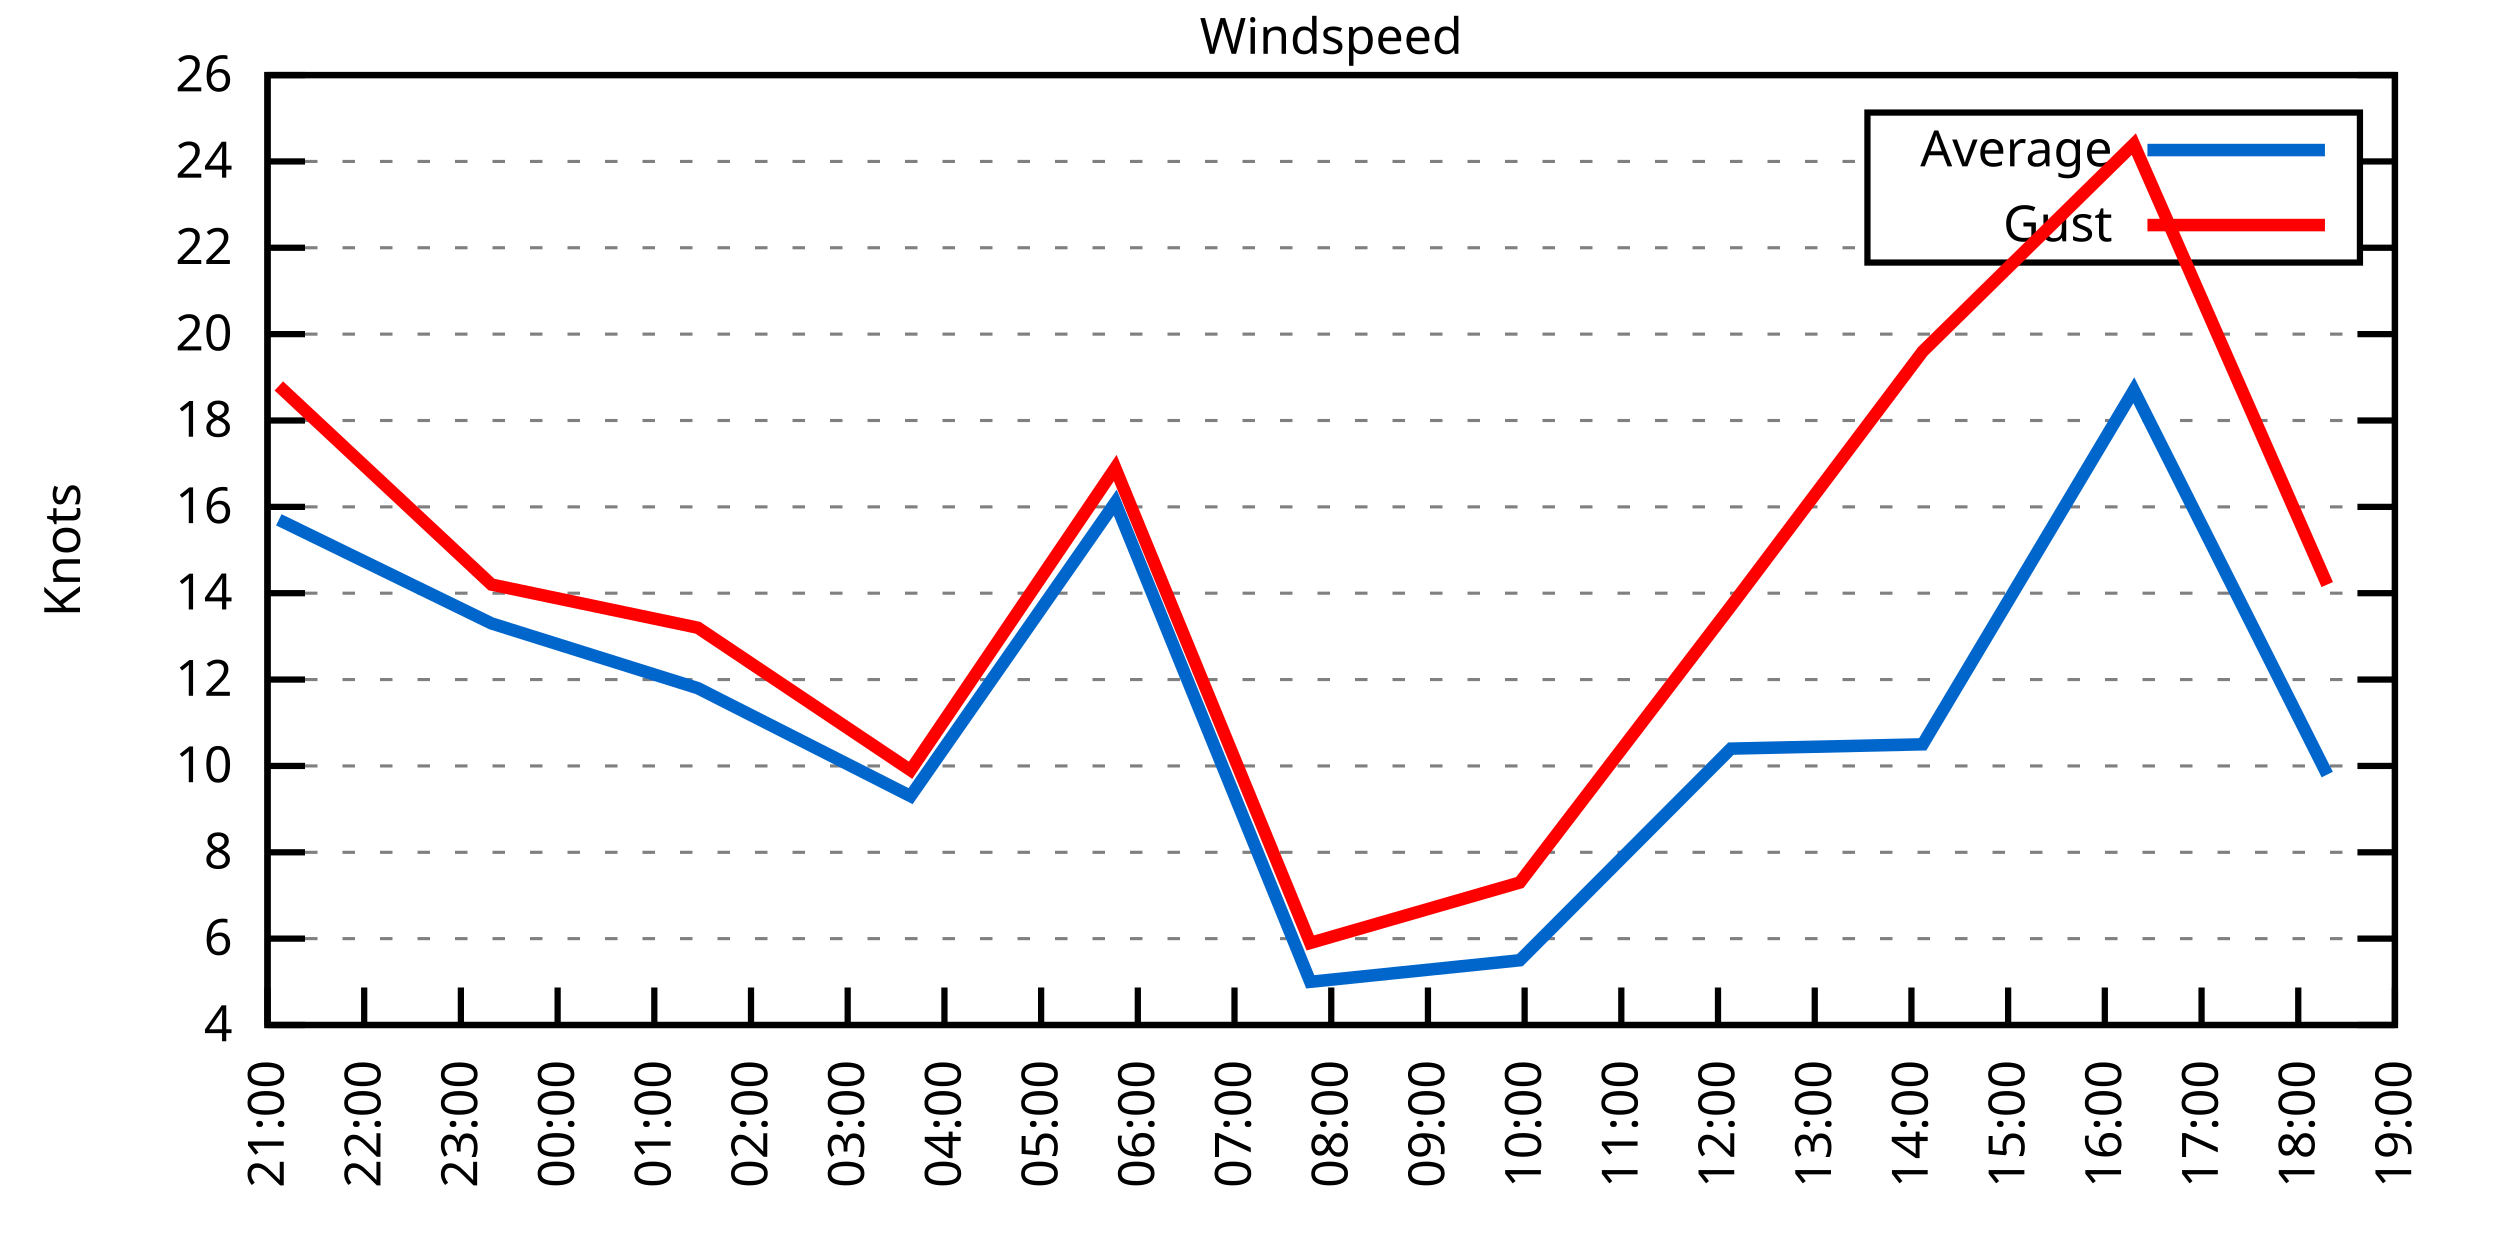
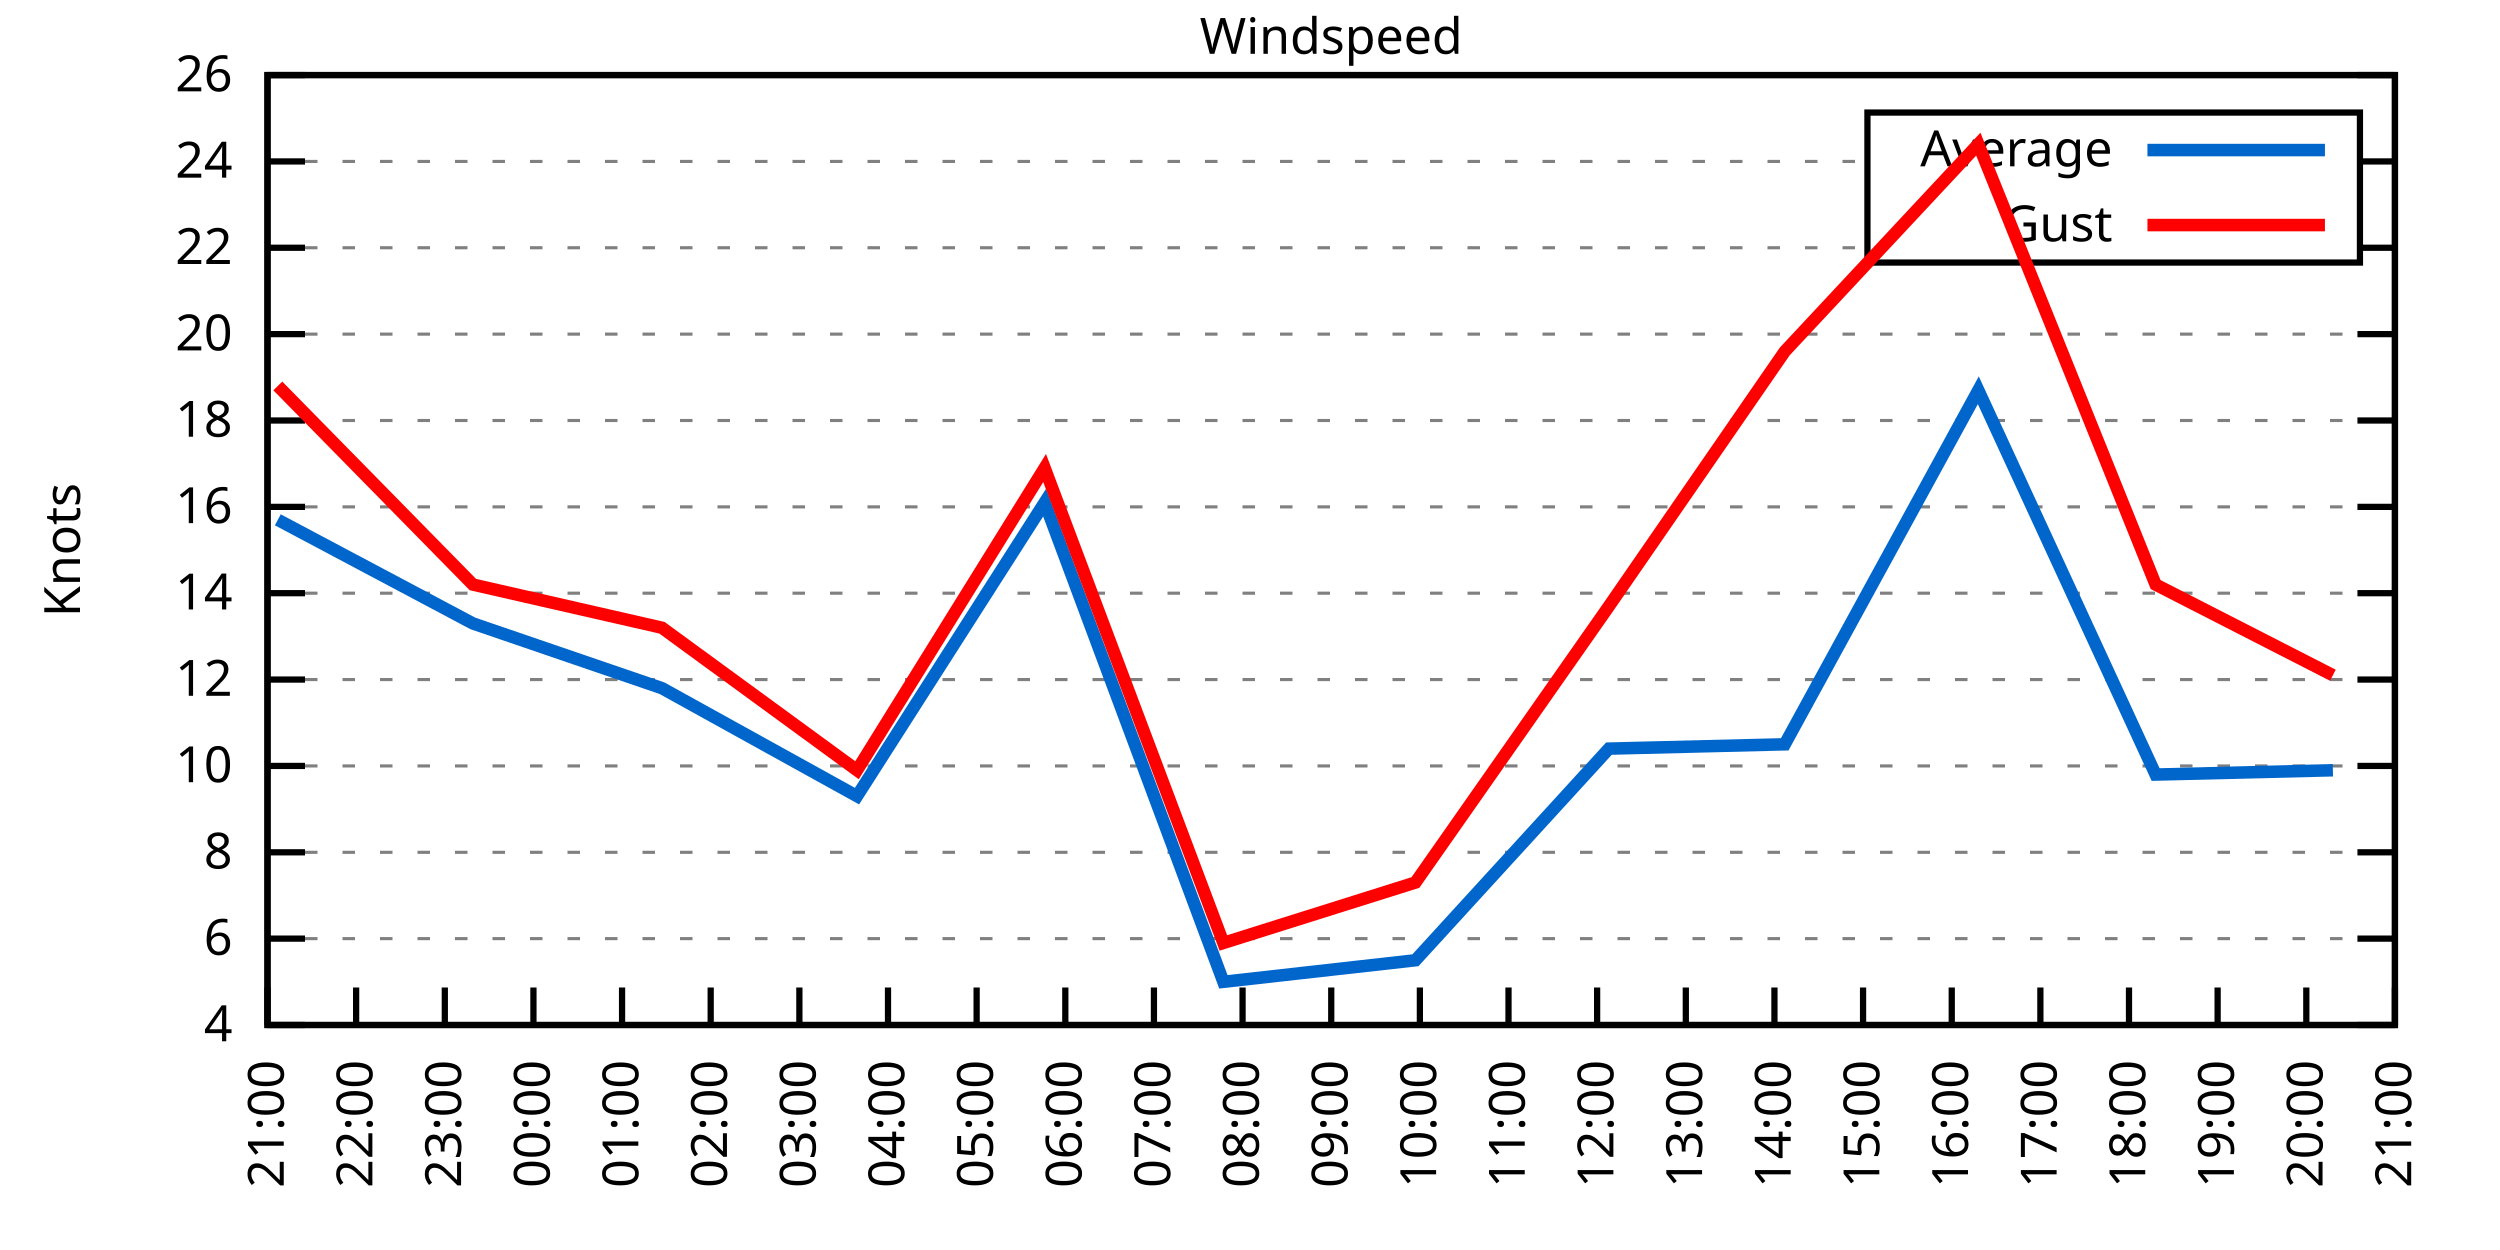
<svg xmlns="http://www.w3.org/2000/svg" xmlns:xlink="http://www.w3.org/1999/xlink" width="400" height="200" viewBox="0 0 400 200">
  <g id="gnuplot_canvas">
    <rect x="0" y="0" width="400" height="200" fill="none" />
    <defs>
      <circle id="gpDot" r="0.5" stroke-width="0.5" stroke="currentColor" />
      <path id="gpPt0" stroke-width="0.333" stroke="currentColor" d="M-1,0 h2 M0,-1 v2" />
      <path id="gpPt1" stroke-width="0.333" stroke="currentColor" d="M-1,-1 L1,1 M1,-1 L-1,1" />
      <path id="gpPt2" stroke-width="0.333" stroke="currentColor" d="M-1,0 L1,0 M0,-1 L0,1 M-1,-1 L1,1 M-1,1 L1,-1" />
      <rect id="gpPt3" stroke-width="0.333" stroke="currentColor" x="-1" y="-1" width="2" height="2" />
      <rect id="gpPt4" stroke-width="0.333" stroke="currentColor" fill="currentColor" x="-1" y="-1" width="2" height="2" />
      <circle id="gpPt5" stroke-width="0.333" stroke="currentColor" cx="0" cy="0" r="1" />
      <use xlink:href="#gpPt5" id="gpPt6" fill="currentColor" stroke="none" />
      <path id="gpPt7" stroke-width="0.333" stroke="currentColor" d="M0,-1.33 L-1.33,0.67 L1.33,0.67 z" />
      <use xlink:href="#gpPt7" id="gpPt8" fill="currentColor" stroke="none" />
      <use xlink:href="#gpPt7" id="gpPt9" stroke="currentColor" transform="rotate(180)" />
      <use xlink:href="#gpPt9" id="gpPt10" fill="currentColor" stroke="none" />
      <use xlink:href="#gpPt3" id="gpPt11" stroke="currentColor" transform="rotate(45)" />
      <use xlink:href="#gpPt11" id="gpPt12" fill="currentColor" stroke="none" />
      <path id="gpPt13" stroke-width="0.333" stroke="currentColor" d="M0,1.330 L1.265,0.411 L0.782,-1.067 L-0.782,-1.076 L-1.265,0.411 z" />
      <use xlink:href="#gpPt13" id="gpPt14" fill="currentColor" stroke="none" />
      <filter id="textbox" filterUnits="objectBoundingBox" x="0" y="0" height="1" width="1">
        <feFlood flood-color="white" flood-opacity="1" result="bgnd" />
        <feComposite in="SourceGraphic" in2="bgnd" operator="atop" />
      </filter>
      <filter id="greybox" filterUnits="objectBoundingBox" x="0" y="0" height="1" width="1">
        <feFlood flood-color="lightgrey" flood-opacity="1" result="grey" />
        <feComposite in="SourceGraphic" in2="grey" operator="atop" />
      </filter>
    </defs>
    <g fill="none" color="white" stroke="currentColor" stroke-width="1.00" stroke-linecap="butt" stroke-linejoin="miter">
</g>
    <g fill="none" color="black" stroke="currentColor" stroke-width="1.00" stroke-linecap="butt" stroke-linejoin="miter">
      <g stroke="none" shape-rendering="crispEdges">
        <polygon fill="rgb(255, 255, 255)" points="42.80,164.00 383.18,164.00 383.18,12.02 42.80,12.02 " />
      </g>
    </g>
    <g fill="none" color="black" stroke="currentColor" stroke-width="1.00" stroke-linecap="butt" stroke-linejoin="miter">
</g>
    <g fill="none" color="black" stroke="black" stroke-width="0.50" stroke-linecap="butt" stroke-linejoin="miter">
</g>
    <g fill="none" color="gray" stroke="currentColor" stroke-width="0.50" stroke-linecap="butt" stroke-linejoin="miter">
      <path stroke="gray" stroke-dasharray="2,4" class="gridline" d="M42.80,164.00 L383.19,164.00  " />
    </g>
    <g fill="none" color="gray" stroke="gray" stroke-width="1.00" stroke-linecap="butt" stroke-linejoin="miter">
</g>
    <g fill="none" color="black" stroke="currentColor" stroke-width="1.00" stroke-linecap="butt" stroke-linejoin="miter">
      <path stroke="black" d="M42.80,164.00 L48.80,164.00 M383.19,164.00 L377.19,164.00  " />
      <g transform="translate(37.20,166.60)" stroke="none" fill="black" font-family="Sans" font-size="8.00" text-anchor="end">
        <text>
          <tspan font-family="Sans"> 4</tspan>
        </text>
      </g>
    </g>
    <g fill="none" color="black" stroke="currentColor" stroke-width="1.00" stroke-linecap="butt" stroke-linejoin="miter">
</g>
    <g fill="none" color="black" stroke="black" stroke-width="0.50" stroke-linecap="butt" stroke-linejoin="miter">
</g>
    <g fill="none" color="gray" stroke="currentColor" stroke-width="0.50" stroke-linecap="butt" stroke-linejoin="miter">
      <path stroke="gray" stroke-dasharray="2,4" class="gridline" d="M42.80,150.18 L383.19,150.18  " />
    </g>
    <g fill="none" color="gray" stroke="gray" stroke-width="1.00" stroke-linecap="butt" stroke-linejoin="miter">
</g>
    <g fill="none" color="black" stroke="currentColor" stroke-width="1.00" stroke-linecap="butt" stroke-linejoin="miter">
      <path stroke="black" d="M42.80,150.18 L48.80,150.18 M383.19,150.18 L377.19,150.18  " />
      <g transform="translate(37.20,152.78)" stroke="none" fill="black" font-family="Sans" font-size="8.00" text-anchor="end">
        <text>
          <tspan font-family="Sans"> 6</tspan>
        </text>
      </g>
    </g>
    <g fill="none" color="black" stroke="currentColor" stroke-width="1.00" stroke-linecap="butt" stroke-linejoin="miter">
</g>
    <g fill="none" color="black" stroke="black" stroke-width="0.50" stroke-linecap="butt" stroke-linejoin="miter">
</g>
    <g fill="none" color="gray" stroke="currentColor" stroke-width="0.50" stroke-linecap="butt" stroke-linejoin="miter">
      <path stroke="gray" stroke-dasharray="2,4" class="gridline" d="M42.80,136.37 L383.19,136.37  " />
    </g>
    <g fill="none" color="gray" stroke="gray" stroke-width="1.00" stroke-linecap="butt" stroke-linejoin="miter">
</g>
    <g fill="none" color="black" stroke="currentColor" stroke-width="1.00" stroke-linecap="butt" stroke-linejoin="miter">
      <path stroke="black" d="M42.80,136.37 L48.80,136.37 M383.19,136.37 L377.19,136.37  " />
      <g transform="translate(37.20,138.97)" stroke="none" fill="black" font-family="Sans" font-size="8.00" text-anchor="end">
        <text>
          <tspan font-family="Sans"> 8</tspan>
        </text>
      </g>
    </g>
    <g fill="none" color="black" stroke="currentColor" stroke-width="1.00" stroke-linecap="butt" stroke-linejoin="miter">
</g>
    <g fill="none" color="black" stroke="black" stroke-width="0.50" stroke-linecap="butt" stroke-linejoin="miter">
</g>
    <g fill="none" color="gray" stroke="currentColor" stroke-width="0.50" stroke-linecap="butt" stroke-linejoin="miter">
      <path stroke="gray" stroke-dasharray="2,4" class="gridline" d="M42.80,122.55 L383.19,122.55  " />
    </g>
    <g fill="none" color="gray" stroke="gray" stroke-width="1.00" stroke-linecap="butt" stroke-linejoin="miter">
</g>
    <g fill="none" color="black" stroke="currentColor" stroke-width="1.00" stroke-linecap="butt" stroke-linejoin="miter">
      <path stroke="black" d="M42.80,122.55 L48.80,122.55 M383.19,122.55 L377.19,122.55  " />
      <g transform="translate(37.20,125.15)" stroke="none" fill="black" font-family="Sans" font-size="8.00" text-anchor="end">
        <text>
          <tspan font-family="Sans"> 10</tspan>
        </text>
      </g>
    </g>
    <g fill="none" color="black" stroke="currentColor" stroke-width="1.00" stroke-linecap="butt" stroke-linejoin="miter">
</g>
    <g fill="none" color="black" stroke="black" stroke-width="0.50" stroke-linecap="butt" stroke-linejoin="miter">
</g>
    <g fill="none" color="gray" stroke="currentColor" stroke-width="0.50" stroke-linecap="butt" stroke-linejoin="miter">
      <path stroke="gray" stroke-dasharray="2,4" class="gridline" d="M42.80,108.73 L383.19,108.73  " />
    </g>
    <g fill="none" color="gray" stroke="gray" stroke-width="1.00" stroke-linecap="butt" stroke-linejoin="miter">
</g>
    <g fill="none" color="black" stroke="currentColor" stroke-width="1.00" stroke-linecap="butt" stroke-linejoin="miter">
      <path stroke="black" d="M42.80,108.73 L48.80,108.73 M383.19,108.73 L377.19,108.73  " />
      <g transform="translate(37.20,111.33)" stroke="none" fill="black" font-family="Sans" font-size="8.00" text-anchor="end">
        <text>
          <tspan font-family="Sans"> 12</tspan>
        </text>
      </g>
    </g>
    <g fill="none" color="black" stroke="currentColor" stroke-width="1.00" stroke-linecap="butt" stroke-linejoin="miter">
</g>
    <g fill="none" color="black" stroke="black" stroke-width="0.50" stroke-linecap="butt" stroke-linejoin="miter">
</g>
    <g fill="none" color="gray" stroke="currentColor" stroke-width="0.50" stroke-linecap="butt" stroke-linejoin="miter">
      <path stroke="gray" stroke-dasharray="2,4" class="gridline" d="M42.80,94.91 L383.19,94.91  " />
    </g>
    <g fill="none" color="gray" stroke="gray" stroke-width="1.00" stroke-linecap="butt" stroke-linejoin="miter">
</g>
    <g fill="none" color="black" stroke="currentColor" stroke-width="1.00" stroke-linecap="butt" stroke-linejoin="miter">
      <path stroke="black" d="M42.80,94.91 L48.80,94.91 M383.19,94.91 L377.19,94.91  " />
      <g transform="translate(37.20,97.51)" stroke="none" fill="black" font-family="Sans" font-size="8.00" text-anchor="end">
        <text>
          <tspan font-family="Sans"> 14</tspan>
        </text>
      </g>
    </g>
    <g fill="none" color="black" stroke="currentColor" stroke-width="1.00" stroke-linecap="butt" stroke-linejoin="miter">
</g>
    <g fill="none" color="black" stroke="black" stroke-width="0.50" stroke-linecap="butt" stroke-linejoin="miter">
</g>
    <g fill="none" color="gray" stroke="currentColor" stroke-width="0.50" stroke-linecap="butt" stroke-linejoin="miter">
      <path stroke="gray" stroke-dasharray="2,4" class="gridline" d="M42.80,81.10 L383.19,81.10  " />
    </g>
    <g fill="none" color="gray" stroke="gray" stroke-width="1.00" stroke-linecap="butt" stroke-linejoin="miter">
</g>
    <g fill="none" color="black" stroke="currentColor" stroke-width="1.00" stroke-linecap="butt" stroke-linejoin="miter">
      <path stroke="black" d="M42.80,81.10 L48.80,81.10 M383.19,81.10 L377.19,81.10  " />
      <g transform="translate(37.20,83.70)" stroke="none" fill="black" font-family="Sans" font-size="8.00" text-anchor="end">
        <text>
          <tspan font-family="Sans"> 16</tspan>
        </text>
      </g>
    </g>
    <g fill="none" color="black" stroke="currentColor" stroke-width="1.00" stroke-linecap="butt" stroke-linejoin="miter">
</g>
    <g fill="none" color="black" stroke="black" stroke-width="0.50" stroke-linecap="butt" stroke-linejoin="miter">
</g>
    <g fill="none" color="gray" stroke="currentColor" stroke-width="0.50" stroke-linecap="butt" stroke-linejoin="miter">
      <path stroke="gray" stroke-dasharray="2,4" class="gridline" d="M42.80,67.28 L383.19,67.28  " />
    </g>
    <g fill="none" color="gray" stroke="gray" stroke-width="1.00" stroke-linecap="butt" stroke-linejoin="miter">
</g>
    <g fill="none" color="black" stroke="currentColor" stroke-width="1.00" stroke-linecap="butt" stroke-linejoin="miter">
      <path stroke="black" d="M42.80,67.28 L48.80,67.28 M383.19,67.28 L377.19,67.28  " />
      <g transform="translate(37.20,69.88)" stroke="none" fill="black" font-family="Sans" font-size="8.00" text-anchor="end">
        <text>
          <tspan font-family="Sans"> 18</tspan>
        </text>
      </g>
    </g>
    <g fill="none" color="black" stroke="currentColor" stroke-width="1.00" stroke-linecap="butt" stroke-linejoin="miter">
</g>
    <g fill="none" color="black" stroke="black" stroke-width="0.50" stroke-linecap="butt" stroke-linejoin="miter">
</g>
    <g fill="none" color="gray" stroke="currentColor" stroke-width="0.50" stroke-linecap="butt" stroke-linejoin="miter">
      <path stroke="gray" stroke-dasharray="2,4" class="gridline" d="M42.80,53.46 L383.19,53.46  " />
    </g>
    <g fill="none" color="gray" stroke="gray" stroke-width="1.00" stroke-linecap="butt" stroke-linejoin="miter">
</g>
    <g fill="none" color="black" stroke="currentColor" stroke-width="1.00" stroke-linecap="butt" stroke-linejoin="miter">
      <path stroke="black" d="M42.80,53.46 L48.80,53.46 M383.19,53.46 L377.19,53.46  " />
      <g transform="translate(37.20,56.06)" stroke="none" fill="black" font-family="Sans" font-size="8.00" text-anchor="end">
        <text>
          <tspan font-family="Sans"> 20</tspan>
        </text>
      </g>
    </g>
    <g fill="none" color="black" stroke="currentColor" stroke-width="1.00" stroke-linecap="butt" stroke-linejoin="miter">
</g>
    <g fill="none" color="black" stroke="black" stroke-width="0.50" stroke-linecap="butt" stroke-linejoin="miter">
</g>
    <g fill="none" color="gray" stroke="currentColor" stroke-width="0.50" stroke-linecap="butt" stroke-linejoin="miter">
      <path stroke="gray" stroke-dasharray="2,4" class="gridline" d="M42.80,39.64 L298.79,39.64 M377.59,39.64 L383.19,39.64  " />
    </g>
    <g fill="none" color="gray" stroke="gray" stroke-width="1.00" stroke-linecap="butt" stroke-linejoin="miter">
</g>
    <g fill="none" color="black" stroke="currentColor" stroke-width="1.00" stroke-linecap="butt" stroke-linejoin="miter">
      <path stroke="black" d="M42.80,39.64 L48.80,39.64 M383.19,39.64 L377.19,39.64  " />
      <g transform="translate(37.20,42.24)" stroke="none" fill="black" font-family="Sans" font-size="8.00" text-anchor="end">
        <text>
          <tspan font-family="Sans"> 22</tspan>
        </text>
      </g>
    </g>
    <g fill="none" color="black" stroke="currentColor" stroke-width="1.00" stroke-linecap="butt" stroke-linejoin="miter">
</g>
    <g fill="none" color="black" stroke="black" stroke-width="0.50" stroke-linecap="butt" stroke-linejoin="miter">
</g>
    <g fill="none" color="gray" stroke="currentColor" stroke-width="0.50" stroke-linecap="butt" stroke-linejoin="miter">
      <path stroke="gray" stroke-dasharray="2,4" class="gridline" d="M42.80,25.83 L298.79,25.83 M377.59,25.83 L383.19,25.83  " />
    </g>
    <g fill="none" color="gray" stroke="gray" stroke-width="1.00" stroke-linecap="butt" stroke-linejoin="miter">
</g>
    <g fill="none" color="black" stroke="currentColor" stroke-width="1.00" stroke-linecap="butt" stroke-linejoin="miter">
      <path stroke="black" d="M42.80,25.83 L48.80,25.83 M383.19,25.83 L377.19,25.83  " />
      <g transform="translate(37.20,28.43)" stroke="none" fill="black" font-family="Sans" font-size="8.00" text-anchor="end">
        <text>
          <tspan font-family="Sans"> 24</tspan>
        </text>
      </g>
    </g>
    <g fill="none" color="black" stroke="currentColor" stroke-width="1.00" stroke-linecap="butt" stroke-linejoin="miter">
</g>
    <g fill="none" color="black" stroke="black" stroke-width="0.50" stroke-linecap="butt" stroke-linejoin="miter">
</g>
    <g fill="none" color="gray" stroke="currentColor" stroke-width="0.50" stroke-linecap="butt" stroke-linejoin="miter">
      <path stroke="gray" stroke-dasharray="2,4" class="gridline" d="M42.80,12.01 L383.19,12.01  " />
    </g>
    <g fill="none" color="gray" stroke="gray" stroke-width="1.00" stroke-linecap="butt" stroke-linejoin="miter">
</g>
    <g fill="none" color="black" stroke="currentColor" stroke-width="1.00" stroke-linecap="butt" stroke-linejoin="miter">
      <path stroke="black" d="M42.80,12.01 L48.80,12.01 M383.19,12.01 L377.19,12.01  " />
      <g transform="translate(37.20,14.61)" stroke="none" fill="black" font-family="Sans" font-size="8.00" text-anchor="end">
        <text>
          <tspan font-family="Sans"> 26</tspan>
        </text>
      </g>
    </g>
    <g fill="none" color="black" stroke="currentColor" stroke-width="1.00" stroke-linecap="butt" stroke-linejoin="miter">
      <path stroke="black" d="M42.80,164.00 L42.80,158.00  " />
      <g transform="translate(45.40,169.60) rotate(270.00)" stroke="none" fill="black" font-family="Sans" font-size="8.00" text-anchor="end">
        <text>
          <tspan font-family="Sans">21:00</tspan>
        </text>
      </g>
    </g>
    <g fill="none" color="black" stroke="currentColor" stroke-width="1.00" stroke-linecap="butt" stroke-linejoin="miter">
-       <path stroke="black" d="M58.27,164.00 L58.27,158.00  " />
-       <g transform="translate(60.87,169.60) rotate(270.00)" stroke="none" fill="black" font-family="Sans" font-size="8.00" text-anchor="end">
+       <path stroke="black" d="M56.98,164.00 L56.98,158.00  " />
+       <g transform="translate(59.58,169.60) rotate(270.00)" stroke="none" fill="black" font-family="Sans" font-size="8.00" text-anchor="end">
        <text>
          <tspan font-family="Sans">22:00</tspan>
        </text>
      </g>
    </g>
    <g fill="none" color="black" stroke="currentColor" stroke-width="1.00" stroke-linecap="butt" stroke-linejoin="miter">
-       <path stroke="black" d="M73.74,164.00 L73.74,158.00  " />
-       <g transform="translate(76.34,169.60) rotate(270.00)" stroke="none" fill="black" font-family="Sans" font-size="8.00" text-anchor="end">
+       <path stroke="black" d="M71.17,164.00 L71.17,158.00  " />
+       <g transform="translate(73.77,169.60) rotate(270.00)" stroke="none" fill="black" font-family="Sans" font-size="8.00" text-anchor="end">
        <text>
          <tspan font-family="Sans">23:00</tspan>
        </text>
      </g>
    </g>
    <g fill="none" color="black" stroke="currentColor" stroke-width="1.00" stroke-linecap="butt" stroke-linejoin="miter">
-       <path stroke="black" d="M89.22,164.00 L89.22,158.00  " />
-       <g transform="translate(91.82,169.60) rotate(270.00)" stroke="none" fill="black" font-family="Sans" font-size="8.00" text-anchor="end">
+       <path stroke="black" d="M85.35,164.00 L85.35,158.00  " />
+       <g transform="translate(87.95,169.60) rotate(270.00)" stroke="none" fill="black" font-family="Sans" font-size="8.00" text-anchor="end">
        <text>
          <tspan font-family="Sans">00:00</tspan>
        </text>
      </g>
    </g>
    <g fill="none" color="black" stroke="currentColor" stroke-width="1.00" stroke-linecap="butt" stroke-linejoin="miter">
-       <path stroke="black" d="M104.69,164.00 L104.69,158.00  " />
-       <g transform="translate(107.29,169.60) rotate(270.00)" stroke="none" fill="black" font-family="Sans" font-size="8.00" text-anchor="end">
+       <path stroke="black" d="M99.53,164.00 L99.53,158.00  " />
+       <g transform="translate(102.13,169.60) rotate(270.00)" stroke="none" fill="black" font-family="Sans" font-size="8.00" text-anchor="end">
        <text>
          <tspan font-family="Sans">01:00</tspan>
        </text>
      </g>
    </g>
    <g fill="none" color="black" stroke="currentColor" stroke-width="1.00" stroke-linecap="butt" stroke-linejoin="miter">
-       <path stroke="black" d="M120.16,164.00 L120.16,158.00  " />
-       <g transform="translate(122.76,169.60) rotate(270.00)" stroke="none" fill="black" font-family="Sans" font-size="8.00" text-anchor="end">
+       <path stroke="black" d="M113.71,164.00 L113.71,158.00  " />
+       <g transform="translate(116.31,169.60) rotate(270.00)" stroke="none" fill="black" font-family="Sans" font-size="8.00" text-anchor="end">
        <text>
          <tspan font-family="Sans">02:00</tspan>
        </text>
      </g>
    </g>
    <g fill="none" color="black" stroke="currentColor" stroke-width="1.00" stroke-linecap="butt" stroke-linejoin="miter">
-       <path stroke="black" d="M135.63,164.00 L135.63,158.00  " />
-       <g transform="translate(138.23,169.60) rotate(270.00)" stroke="none" fill="black" font-family="Sans" font-size="8.00" text-anchor="end">
+       <path stroke="black" d="M127.90,164.00 L127.90,158.00  " />
+       <g transform="translate(130.50,169.60) rotate(270.00)" stroke="none" fill="black" font-family="Sans" font-size="8.00" text-anchor="end">
        <text>
          <tspan font-family="Sans">03:00</tspan>
        </text>
      </g>
    </g>
    <g fill="none" color="black" stroke="currentColor" stroke-width="1.00" stroke-linecap="butt" stroke-linejoin="miter">
-       <path stroke="black" d="M151.11,164.00 L151.11,158.00  " />
-       <g transform="translate(153.71,169.60) rotate(270.00)" stroke="none" fill="black" font-family="Sans" font-size="8.00" text-anchor="end">
+       <path stroke="black" d="M142.08,164.00 L142.08,158.00  " />
+       <g transform="translate(144.68,169.60) rotate(270.00)" stroke="none" fill="black" font-family="Sans" font-size="8.00" text-anchor="end">
        <text>
          <tspan font-family="Sans">04:00</tspan>
        </text>
      </g>
    </g>
    <g fill="none" color="black" stroke="currentColor" stroke-width="1.00" stroke-linecap="butt" stroke-linejoin="miter">
-       <path stroke="black" d="M166.58,164.00 L166.58,158.00  " />
-       <g transform="translate(169.18,169.60) rotate(270.00)" stroke="none" fill="black" font-family="Sans" font-size="8.00" text-anchor="end">
+       <path stroke="black" d="M156.26,164.00 L156.26,158.00  " />
+       <g transform="translate(158.86,169.60) rotate(270.00)" stroke="none" fill="black" font-family="Sans" font-size="8.00" text-anchor="end">
        <text>
          <tspan font-family="Sans">05:00</tspan>
        </text>
      </g>
    </g>
    <g fill="none" color="black" stroke="currentColor" stroke-width="1.00" stroke-linecap="butt" stroke-linejoin="miter">
-       <path stroke="black" d="M182.05,164.00 L182.05,158.00  " />
-       <g transform="translate(184.65,169.60) rotate(270.00)" stroke="none" fill="black" font-family="Sans" font-size="8.00" text-anchor="end">
+       <path stroke="black" d="M170.45,164.00 L170.45,158.00  " />
+       <g transform="translate(173.05,169.60) rotate(270.00)" stroke="none" fill="black" font-family="Sans" font-size="8.00" text-anchor="end">
        <text>
          <tspan font-family="Sans">06:00</tspan>
        </text>
      </g>
    </g>
    <g fill="none" color="black" stroke="currentColor" stroke-width="1.00" stroke-linecap="butt" stroke-linejoin="miter">
-       <path stroke="black" d="M197.52,164.00 L197.52,158.00  " />
-       <g transform="translate(200.12,169.60) rotate(270.00)" stroke="none" fill="black" font-family="Sans" font-size="8.00" text-anchor="end">
+       <path stroke="black" d="M184.63,164.00 L184.63,158.00  " />
+       <g transform="translate(187.23,169.60) rotate(270.00)" stroke="none" fill="black" font-family="Sans" font-size="8.00" text-anchor="end">
        <text>
          <tspan font-family="Sans">07:00</tspan>
+         </text>
+       </g>
+     </g>
+     <g fill="none" color="black" stroke="currentColor" stroke-width="1.00" stroke-linecap="butt" stroke-linejoin="miter">
+       <path stroke="black" d="M198.81,164.00 L198.81,158.00  " />
+       <g transform="translate(201.41,169.60) rotate(270.00)" stroke="none" fill="black" font-family="Sans" font-size="8.00" text-anchor="end">
+         <text>
+           <tspan font-family="Sans">08:00</tspan>
        </text>
      </g>
    </g>
    <g fill="none" color="black" stroke="currentColor" stroke-width="1.00" stroke-linecap="butt" stroke-linejoin="miter">
      <path stroke="black" d="M213.00,164.00 L213.00,158.00  " />
      <g transform="translate(215.60,169.60) rotate(270.00)" stroke="none" fill="black" font-family="Sans" font-size="8.00" text-anchor="end">
        <text>
-           <tspan font-family="Sans">08:00</tspan>
-         </text>
-       </g>
-     </g>
-     <g fill="none" color="black" stroke="currentColor" stroke-width="1.00" stroke-linecap="butt" stroke-linejoin="miter">
-       <path stroke="black" d="M228.47,164.00 L228.47,158.00  " />
-       <g transform="translate(231.07,169.60) rotate(270.00)" stroke="none" fill="black" font-family="Sans" font-size="8.00" text-anchor="end">
-         <text>
          <tspan font-family="Sans">09:00</tspan>
        </text>
      </g>
    </g>
    <g fill="none" color="black" stroke="currentColor" stroke-width="1.00" stroke-linecap="butt" stroke-linejoin="miter">
-       <path stroke="black" d="M243.94,164.00 L243.94,158.00  " />
-       <g transform="translate(246.54,169.60) rotate(270.00)" stroke="none" fill="black" font-family="Sans" font-size="8.00" text-anchor="end">
+       <path stroke="black" d="M227.18,164.00 L227.18,158.00  " />
+       <g transform="translate(229.78,169.60) rotate(270.00)" stroke="none" fill="black" font-family="Sans" font-size="8.00" text-anchor="end">
        <text>
          <tspan font-family="Sans">10:00</tspan>
        </text>
      </g>
    </g>
    <g fill="none" color="black" stroke="currentColor" stroke-width="1.00" stroke-linecap="butt" stroke-linejoin="miter">
-       <path stroke="black" d="M259.41,164.00 L259.41,158.00  " />
-       <g transform="translate(262.01,169.60) rotate(270.00)" stroke="none" fill="black" font-family="Sans" font-size="8.00" text-anchor="end">
+       <path stroke="black" d="M241.36,164.00 L241.36,158.00  " />
+       <g transform="translate(243.96,169.60) rotate(270.00)" stroke="none" fill="black" font-family="Sans" font-size="8.00" text-anchor="end">
        <text>
          <tspan font-family="Sans">11:00</tspan>
        </text>
      </g>
    </g>
    <g fill="none" color="black" stroke="currentColor" stroke-width="1.00" stroke-linecap="butt" stroke-linejoin="miter">
-       <path stroke="black" d="M274.88,164.00 L274.88,158.00  " />
-       <g transform="translate(277.48,169.60) rotate(270.00)" stroke="none" fill="black" font-family="Sans" font-size="8.00" text-anchor="end">
+       <path stroke="black" d="M255.54,164.00 L255.54,158.00  " />
+       <g transform="translate(258.14,169.60) rotate(270.00)" stroke="none" fill="black" font-family="Sans" font-size="8.00" text-anchor="end">
        <text>
          <tspan font-family="Sans">12:00</tspan>
        </text>
      </g>
    </g>
    <g fill="none" color="black" stroke="currentColor" stroke-width="1.00" stroke-linecap="butt" stroke-linejoin="miter">
-       <path stroke="black" d="M290.36,164.00 L290.36,158.00  " />
-       <g transform="translate(292.96,169.60) rotate(270.00)" stroke="none" fill="black" font-family="Sans" font-size="8.00" text-anchor="end">
+       <path stroke="black" d="M269.73,164.00 L269.73,158.00  " />
+       <g transform="translate(272.33,169.60) rotate(270.00)" stroke="none" fill="black" font-family="Sans" font-size="8.00" text-anchor="end">
        <text>
          <tspan font-family="Sans">13:00</tspan>
        </text>
      </g>
    </g>
    <g fill="none" color="black" stroke="currentColor" stroke-width="1.00" stroke-linecap="butt" stroke-linejoin="miter">
-       <path stroke="black" d="M305.83,164.00 L305.83,158.00  " />
-       <g transform="translate(308.43,169.60) rotate(270.00)" stroke="none" fill="black" font-family="Sans" font-size="8.00" text-anchor="end">
+       <path stroke="black" d="M283.91,164.00 L283.91,158.00  " />
+       <g transform="translate(286.51,169.60) rotate(270.00)" stroke="none" fill="black" font-family="Sans" font-size="8.00" text-anchor="end">
        <text>
          <tspan font-family="Sans">14:00</tspan>
        </text>
      </g>
    </g>
    <g fill="none" color="black" stroke="currentColor" stroke-width="1.00" stroke-linecap="butt" stroke-linejoin="miter">
-       <path stroke="black" d="M321.30,164.00 L321.30,158.00  " />
-       <g transform="translate(323.90,169.60) rotate(270.00)" stroke="none" fill="black" font-family="Sans" font-size="8.00" text-anchor="end">
+       <path stroke="black" d="M298.09,164.00 L298.09,158.00  " />
+       <g transform="translate(300.69,169.60) rotate(270.00)" stroke="none" fill="black" font-family="Sans" font-size="8.00" text-anchor="end">
        <text>
          <tspan font-family="Sans">15:00</tspan>
        </text>
      </g>
    </g>
    <g fill="none" color="black" stroke="currentColor" stroke-width="1.00" stroke-linecap="butt" stroke-linejoin="miter">
-       <path stroke="black" d="M336.77,164.00 L336.77,158.00  " />
-       <g transform="translate(339.37,169.60) rotate(270.00)" stroke="none" fill="black" font-family="Sans" font-size="8.00" text-anchor="end">
+       <path stroke="black" d="M312.28,164.00 L312.28,158.00  " />
+       <g transform="translate(314.88,169.60) rotate(270.00)" stroke="none" fill="black" font-family="Sans" font-size="8.00" text-anchor="end">
        <text>
          <tspan font-family="Sans">16:00</tspan>
        </text>
      </g>
    </g>
    <g fill="none" color="black" stroke="currentColor" stroke-width="1.00" stroke-linecap="butt" stroke-linejoin="miter">
-       <path stroke="black" d="M352.25,164.00 L352.25,158.00  " />
-       <g transform="translate(354.85,169.60) rotate(270.00)" stroke="none" fill="black" font-family="Sans" font-size="8.00" text-anchor="end">
+       <path stroke="black" d="M326.46,164.00 L326.46,158.00  " />
+       <g transform="translate(329.06,169.60) rotate(270.00)" stroke="none" fill="black" font-family="Sans" font-size="8.00" text-anchor="end">
        <text>
          <tspan font-family="Sans">17:00</tspan>
        </text>
      </g>
    </g>
    <g fill="none" color="black" stroke="currentColor" stroke-width="1.00" stroke-linecap="butt" stroke-linejoin="miter">
-       <path stroke="black" d="M367.72,164.00 L367.72,158.00  " />
-       <g transform="translate(370.32,169.60) rotate(270.00)" stroke="none" fill="black" font-family="Sans" font-size="8.00" text-anchor="end">
+       <path stroke="black" d="M340.64,164.00 L340.64,158.00  " />
+       <g transform="translate(343.24,169.60) rotate(270.00)" stroke="none" fill="black" font-family="Sans" font-size="8.00" text-anchor="end">
        <text>
          <tspan font-family="Sans">18:00</tspan>
+         </text>
+       </g>
+     </g>
+     <g fill="none" color="black" stroke="currentColor" stroke-width="1.00" stroke-linecap="butt" stroke-linejoin="miter">
+       <path stroke="black" d="M354.82,164.00 L354.82,158.00  " />
+       <g transform="translate(357.42,169.60) rotate(270.00)" stroke="none" fill="black" font-family="Sans" font-size="8.00" text-anchor="end">
+         <text>
+           <tspan font-family="Sans">19:00</tspan>
+         </text>
+       </g>
+     </g>
+     <g fill="none" color="black" stroke="currentColor" stroke-width="1.00" stroke-linecap="butt" stroke-linejoin="miter">
+       <path stroke="black" d="M369.01,164.00 L369.01,158.00  " />
+       <g transform="translate(371.61,169.60) rotate(270.00)" stroke="none" fill="black" font-family="Sans" font-size="8.00" text-anchor="end">
+         <text>
+           <tspan font-family="Sans">20:00</tspan>
        </text>
      </g>
    </g>
    <g fill="none" color="black" stroke="currentColor" stroke-width="1.00" stroke-linecap="butt" stroke-linejoin="miter">
      <path stroke="black" d="M383.19,164.00 L383.19,158.00  " />
      <g transform="translate(385.79,169.60) rotate(270.00)" stroke="none" fill="black" font-family="Sans" font-size="8.00" text-anchor="end">
        <text>
-           <tspan font-family="Sans">19:00</tspan>
+           <tspan font-family="Sans">21:00</tspan>
        </text>
      </g>
    </g>
    <g fill="none" color="black" stroke="currentColor" stroke-width="1.00" stroke-linecap="butt" stroke-linejoin="miter">
</g>
    <g fill="none" color="black" stroke="currentColor" stroke-width="1.00" stroke-linecap="butt" stroke-linejoin="miter">
      <path stroke="black" d="M42.80,12.01 L42.80,164.00 L383.19,164.00 L383.19,12.01 L42.80,12.01 Z  " />
    </g>
    <g fill="none" color="black" stroke="currentColor" stroke-width="1.00" stroke-linecap="butt" stroke-linejoin="miter">
</g>
    <g fill="none" color="black" stroke="currentColor" stroke-width="1.00" stroke-linecap="butt" stroke-linejoin="miter">
      <path stroke="black" d="M298.79,42.01 L298.79,18.01 L377.59,18.01 L377.59,42.01 L298.79,42.01 Z  " />
    </g>
    <g id="Windspeed_plot_1">
      <g fill="none" color="white" stroke="black" stroke-width="2.00" stroke-linecap="butt" stroke-linejoin="miter">
</g>
      <g fill="none" color="black" stroke="currentColor" stroke-width="2.00" stroke-linecap="butt" stroke-linejoin="miter">
        <g transform="translate(337.99,26.61)" stroke="none" fill="black" font-family="Sans" font-size="8.00" text-anchor="end">
          <text>
            <tspan font-family="Sans">Average</tspan>
          </text>
        </g>
      </g>
      <g fill="none" color="black" stroke="currentColor" stroke-width="2.00" stroke-linecap="butt" stroke-linejoin="miter">
-         <path stroke="rgb(  0, 102, 204)" d="M343.59,24.01 L371.99,24.01 M44.61,83.17 L78.64,99.75 L111.65,110.11 L145.69,127.38 L178.44,80.41 L209.64,157.09   L243.17,153.64 L276.95,119.78 L307.63,119.09 L341.41,62.44 L372.36,123.93  " />
+         <path stroke="rgb(  0, 102, 204)" d="M343.59,24.01 L371.99,24.01 M44.45,83.17 L75.66,99.75 L105.91,110.11 L137.12,127.38 L167.14,80.41 L195.74,157.09   L226.47,153.64 L257.43,119.78 L285.56,119.09 L316.53,62.44 L344.90,123.93 L373.26,123.24  " />
      </g>
    </g>
    <g id="Windspeed_plot_2">
      <g fill="none" color="black" stroke="currentColor" stroke-width="2.00" stroke-linecap="butt" stroke-linejoin="miter">
        <g transform="translate(337.99,38.61)" stroke="none" fill="black" font-family="Sans" font-size="8.00" text-anchor="end">
          <text>
            <tspan font-family="Sans">Gust</tspan>
          </text>
        </g>
      </g>
      <g fill="none" color="black" stroke="currentColor" stroke-width="2.00" stroke-linecap="butt" stroke-linejoin="miter">
-         <path stroke="rgb(255,   0,   0)" d="M343.59,36.01 L371.99,36.01 M44.61,61.75 L78.64,93.53 L111.65,100.44 L145.69,123.24 L178.44,74.88 L209.64,150.87   L243.17,141.20 L276.95,96.99 L307.63,56.23 L341.41,23.06 L372.36,93.53  " />
+         <path stroke="rgb(255,   0,   0)" d="M343.59,36.01 L371.99,36.01 M44.45,61.75 L75.66,93.53 L105.91,100.44 L137.12,123.24 L167.14,74.88 L195.74,150.87   L226.47,141.20 L257.43,96.99 L285.56,56.23 L316.53,23.06 L344.90,93.53 L373.26,108.04  " />
      </g>
    </g>
    <g fill="none" color="black" stroke="currentColor" stroke-width="2.00" stroke-linecap="butt" stroke-linejoin="miter">
</g>
    <g fill="none" color="black" stroke="black" stroke-width="1.00" stroke-linecap="butt" stroke-linejoin="miter">
</g>
    <g fill="none" color="black" stroke="currentColor" stroke-width="1.00" stroke-linecap="butt" stroke-linejoin="miter">
      <path stroke="black" d="M42.80,12.01 L42.80,164.00 L383.19,164.00 L383.19,12.01 L42.80,12.01 Z  " />
      <g transform="translate(12.80,88.01) rotate(270.00)" stroke="none" fill="black" font-family="Sans" font-size="8.00" text-anchor="middle">
        <text>
          <tspan font-family="Sans">Knots</tspan>
        </text>
      </g>
    </g>
    <g fill="none" color="black" stroke="currentColor" stroke-width="1.00" stroke-linecap="butt" stroke-linejoin="miter">
</g>
    <g fill="none" color="black" stroke="currentColor" stroke-width="1.00" stroke-linecap="butt" stroke-linejoin="miter">
      <g transform="translate(212.99,8.61)" stroke="none" fill="black" font-family="Sans" font-size="8.00" text-anchor="middle">
        <text>
          <tspan font-family="Sans">Windspeed</tspan>
        </text>
      </g>
    </g>
    <g fill="none" color="black" stroke="currentColor" stroke-width="1.00" stroke-linecap="butt" stroke-linejoin="miter">
</g>
  </g>
</svg>
